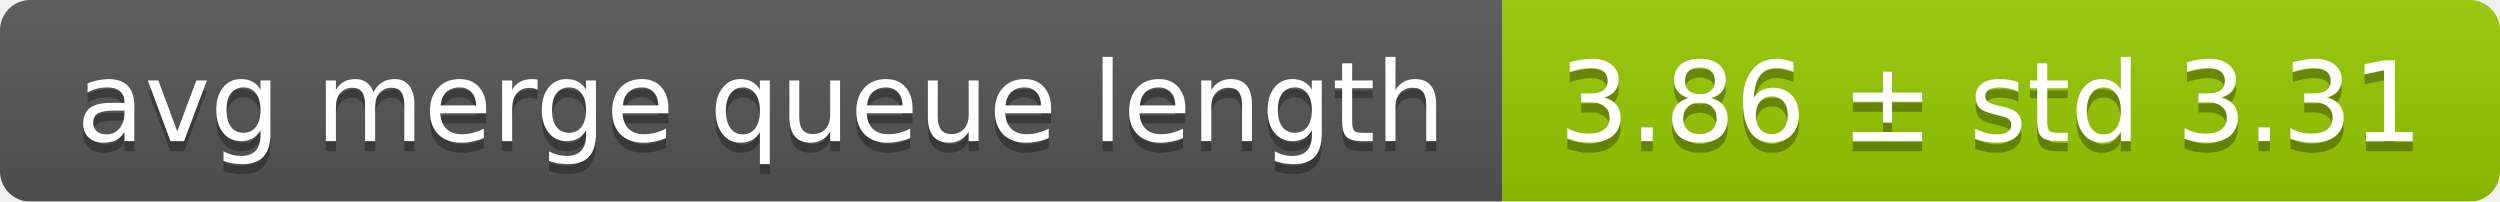
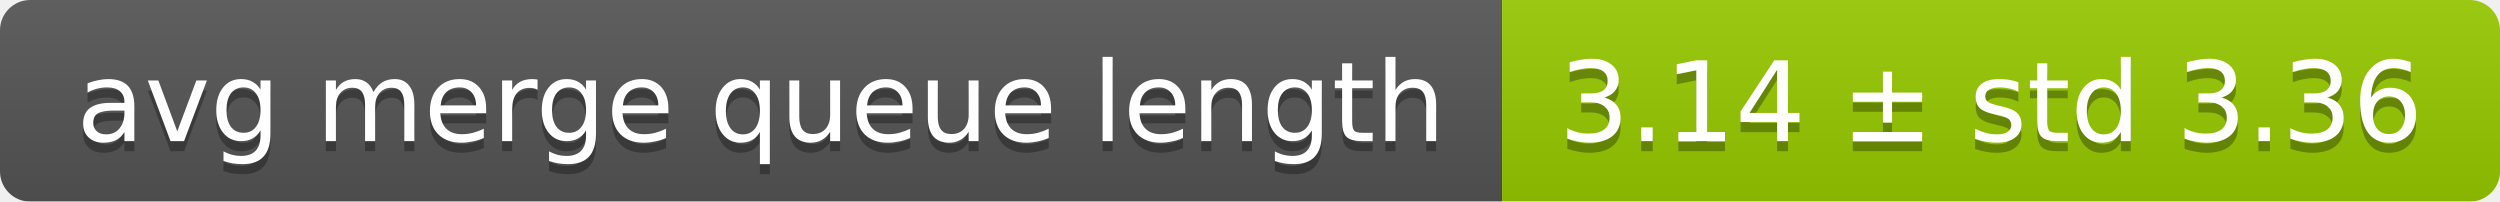
<svg xmlns="http://www.w3.org/2000/svg" width="248" height="20">
  <linearGradient id="smooth" x2="0" y2="100%">
    <stop offset="0" stop-color="#bbb" stop-opacity=".1" />
    <stop offset="1" stop-opacity=".1" />
  </linearGradient>
  <mask id="round">
    <rect width="248" height="20" rx="3" fill="#fff" />
  </mask>
  <g mask="url(#round)">
    <rect width="149" height="20" fill="#555" />
    <rect x="149" width="99" height="20" fill="#97ca00" />
    <rect width="248" height="20" fill="url(#smooth)" />
  </g>
  <g fill="#fff" text-anchor="middle" font-family="DejaVu Sans,Verdana,Geneva,sans-serif" font-size="11">
    <text x="75.5" y="15" fill="#010101" fill-opacity=".3">avg merge queue length</text>
    <text x="75.5" y="14">avg merge queue length</text>
-     <text x="197.5" y="15" fill="#010101" fill-opacity=".3">3.86 ± std 3.31</text>
-     <text x="197.5" y="14">3.86 ± std 3.31</text>
+     <text x="197.5" y="15" fill="#010101" fill-opacity=".3">3.14 ± std 3.36</text>
+     <text x="197.5" y="14">3.14 ± std 3.36</text>
  </g>
</svg>
